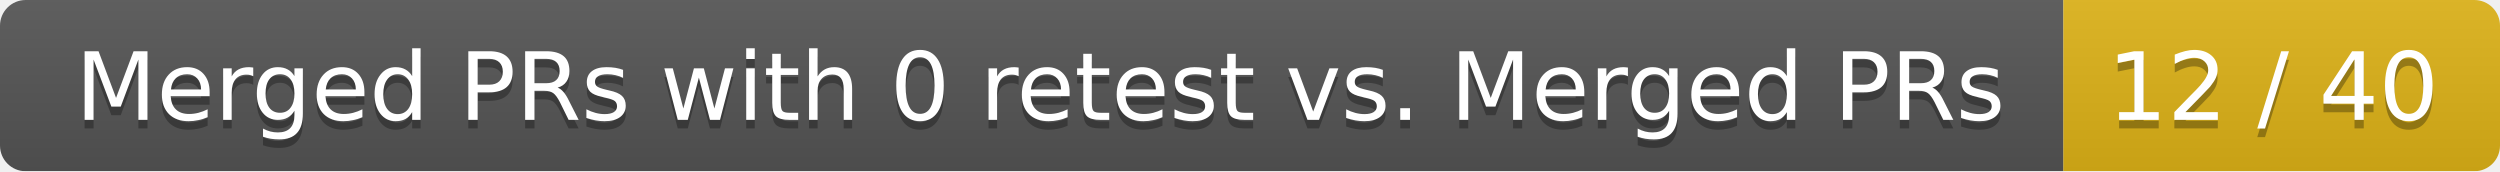
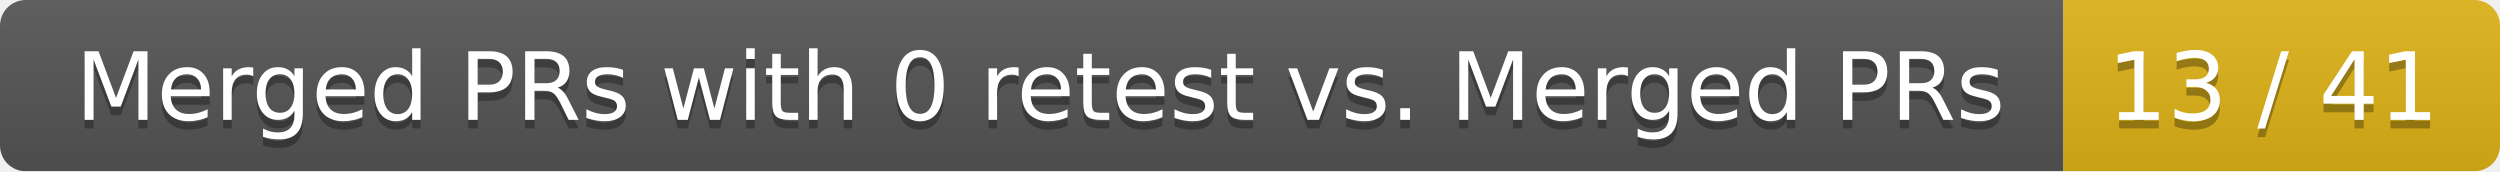
<svg xmlns="http://www.w3.org/2000/svg" width="292" height="20">
  <linearGradient id="smooth" x2="0" y2="100%">
    <stop offset="0" stop-color="#bbb" stop-opacity=".1" />
    <stop offset="1" stop-opacity=".1" />
  </linearGradient>
  <mask id="round">
    <rect width="292" height="20" rx="3" fill="#fff" />
  </mask>
  <g mask="url(#round)">
    <rect width="241" height="20" fill="#555" />
    <rect x="241" width="51" height="20" fill="#dfb317" />
    <rect width="292" height="20" fill="url(#smooth)" />
  </g>
  <g fill="#fff" text-anchor="middle" font-family="DejaVu Sans,Verdana,Geneva,sans-serif" font-size="11">
    <text x="121.5" y="15" fill="#010101" fill-opacity=".3">Merged PRs with 0 retest vs. Merged PRs</text>
    <text x="121.5" y="14">Merged PRs with 0 retest vs. Merged PRs</text>
-     <text x="265.5" y="15" fill="#010101" fill-opacity=".3">12 / 40</text>
-     <text x="265.5" y="14">12 / 40</text>
+     <text x="265.5" y="15" fill="#010101" fill-opacity=".3">13 / 41</text>
+     <text x="265.5" y="14">13 / 41</text>
  </g>
</svg>
